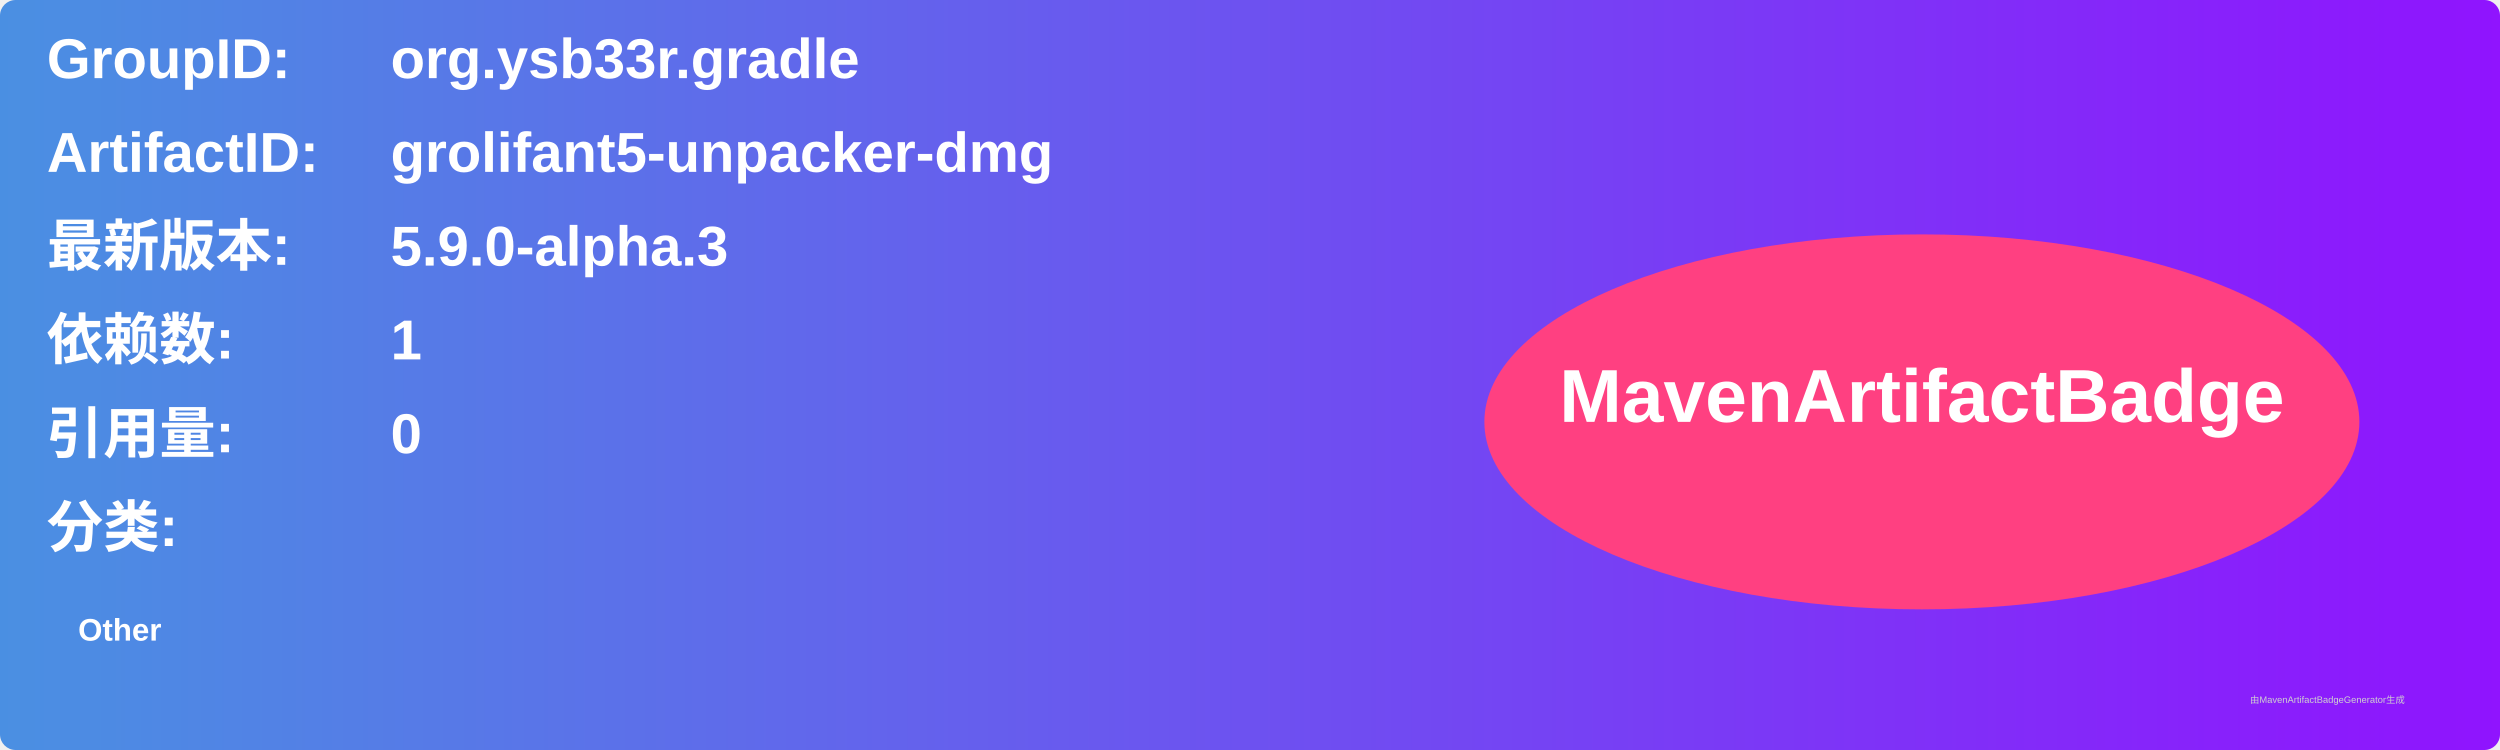
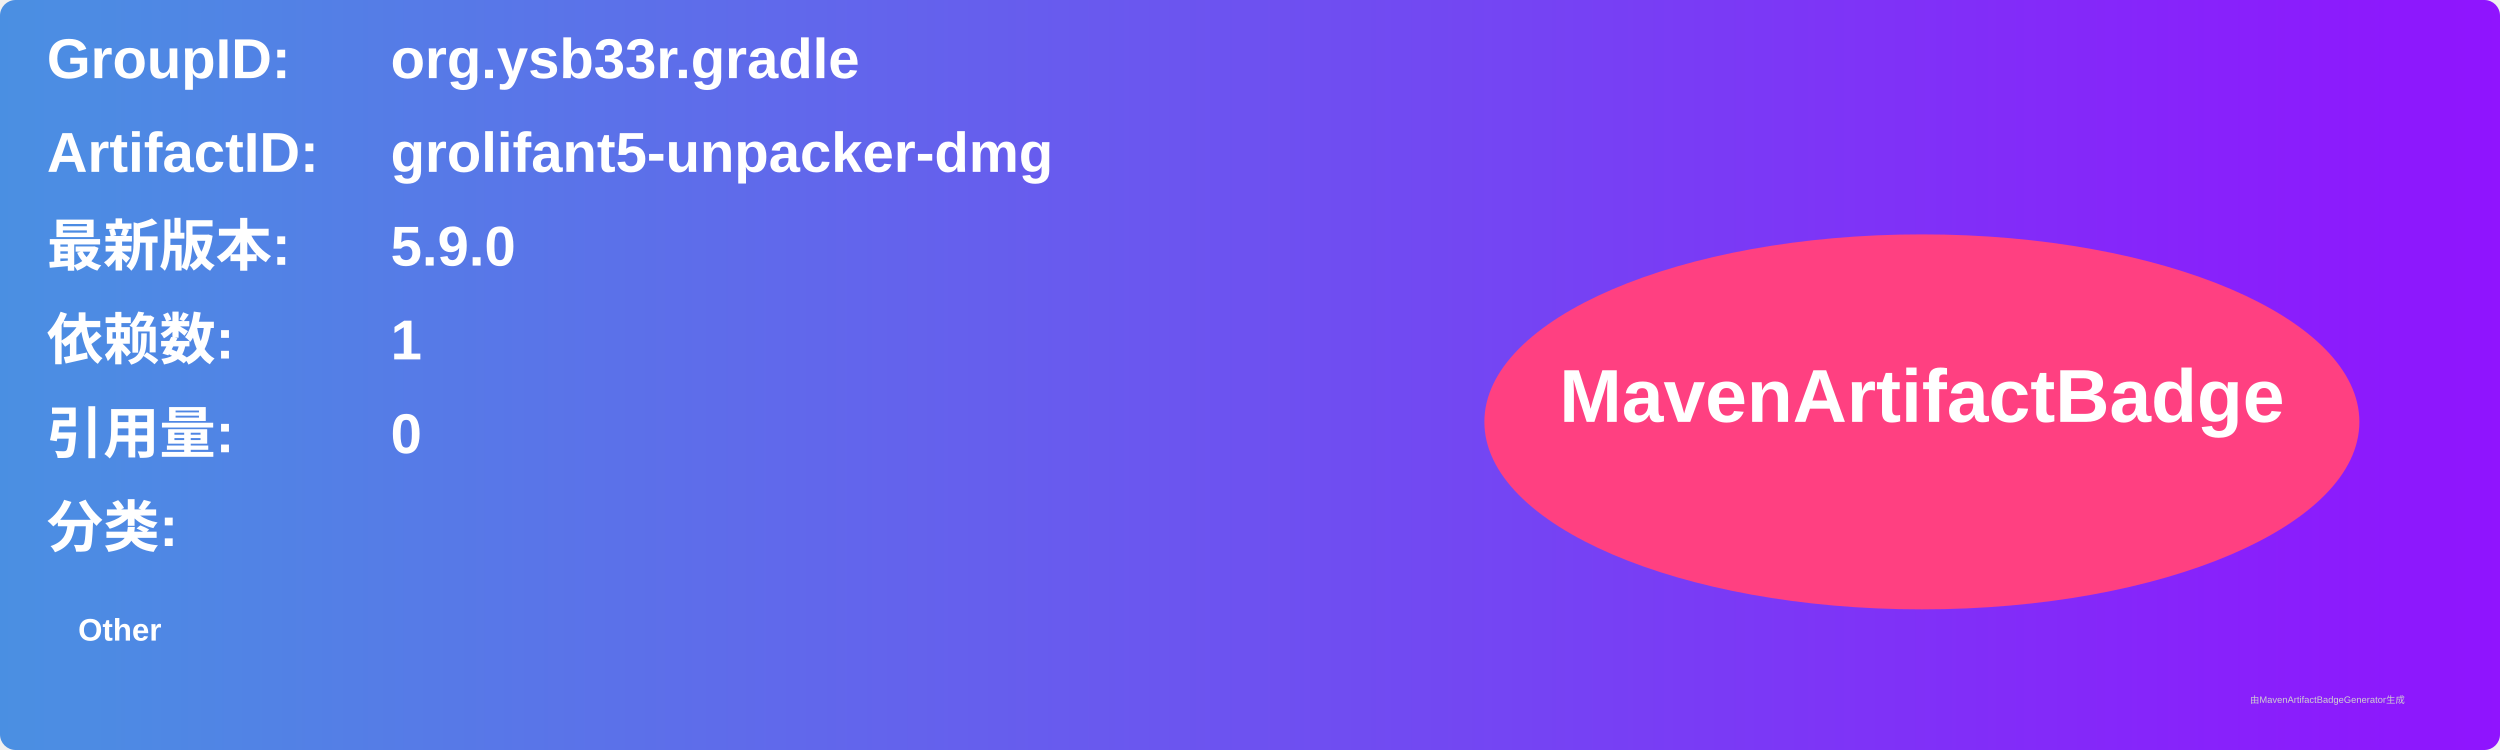
<svg xmlns="http://www.w3.org/2000/svg" width="800" height="240" viewBox="0 0 800 240">
  <linearGradient id="grad" x1="0%" y1="0%" x2="100%" y2="0%">
    <stop offset="0%" stop-color="#4a90e2" />
    <stop offset="100%" stop-color="#9013fe" />
  </linearGradient>
  <rect width="100%" height="100%" rx="5" ry="5" fill="url(#grad)" />
  <g transform="translate(15, 15)">
    <text x="0" y="10" font-family="Arial" font-size="18" fill="white" font-weight="bold" width="260">GroupID:</text>
    <text x="110" y="10" font-family="Arial" font-size="18" fill="white" font-weight="bold" width="460">org.ysb33r.gradle</text>
    <text x="0" y="40" font-family="Arial" font-size="18" fill="white" font-weight="bold" width="260">ArtifactID:</text>
    <text x="110" y="40" font-family="Arial" font-size="18" fill="white" font-weight="bold" width="460">grolifant5-unpacker-dmg</text>
    <text x="0" y="70" font-family="Arial" font-size="18" fill="white" font-weight="bold">最新版本:</text>
    <text x="110" y="70" font-family="Arial" font-size="18" fill="white" font-weight="bold">
-       <tspan font-weight="bold">5.9.0-alpha.3</tspan>
+       <tspan font-weight="bold">5.9.0</tspan>
    </text>
    <text x="0" y="100" font-family="Arial" font-size="18" fill="white" font-weight="bold">依赖数: </text>
    <text x="110" y="100" font-family="Arial" font-size="18" fill="white">
      <tspan font-weight="bold">1</tspan>
    </text>
    <text x="0" y="130" font-family="Arial" font-size="18" fill="white" font-weight="bold">引用量: </text>
    <text x="110" y="130" font-family="Arial" font-size="18" fill="white">
      <tspan font-weight="bold">0</tspan>
    </text>
    <text x="0" y="160" font-family="Arial" font-size="18" fill="white" font-weight="bold">分类:</text>
    <text x="10" y="190" font-family="Arial" font-size="10" fill="white">
      <tspan font-weight="bold">Other</tspan>
    </text>
    <ellipse cx="600" cy="120" rx="140" ry="60" fill="#ff4081" />
    <text x="600" y="120" text-anchor="middle" font-family="Arial" font-size="24" fill="white" font-weight="bold">MavenArtifactBadge</text>
  </g>
  <text x="720" y="225" font-family="Arial" font-size="3" fill="#d0d0d0">由MavenArtifactBadgeGenerator生成</text>
</svg>
